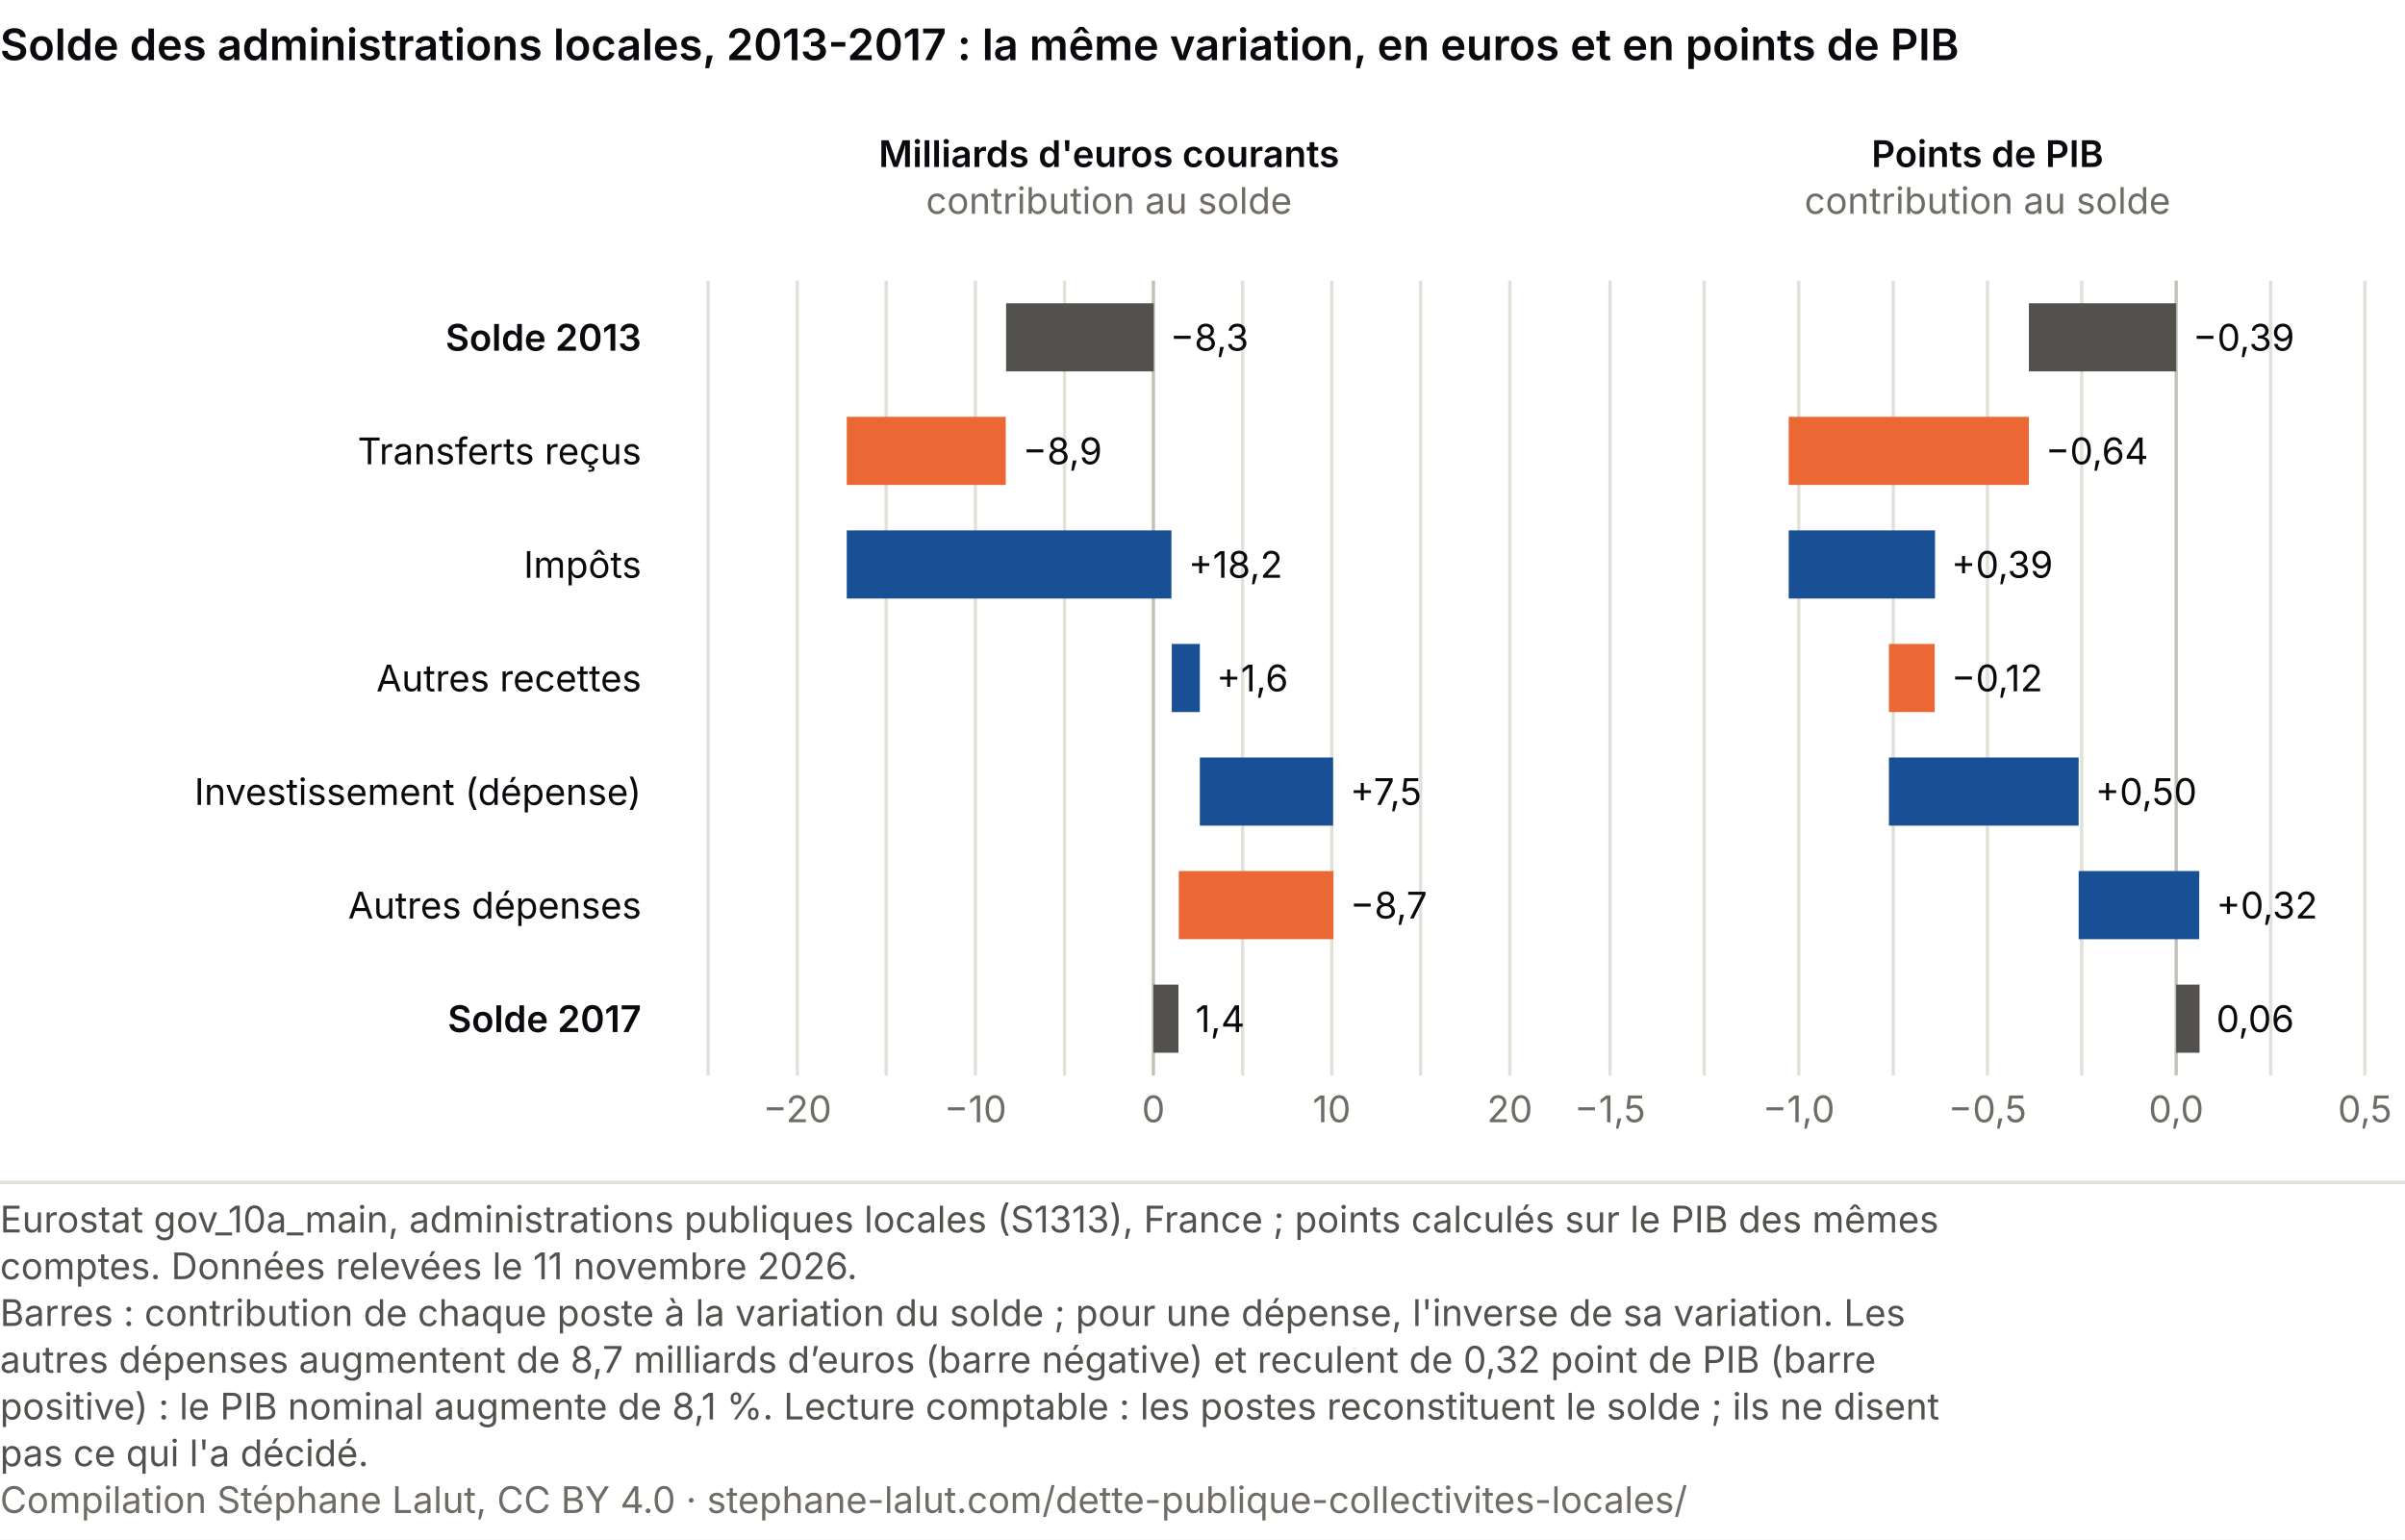
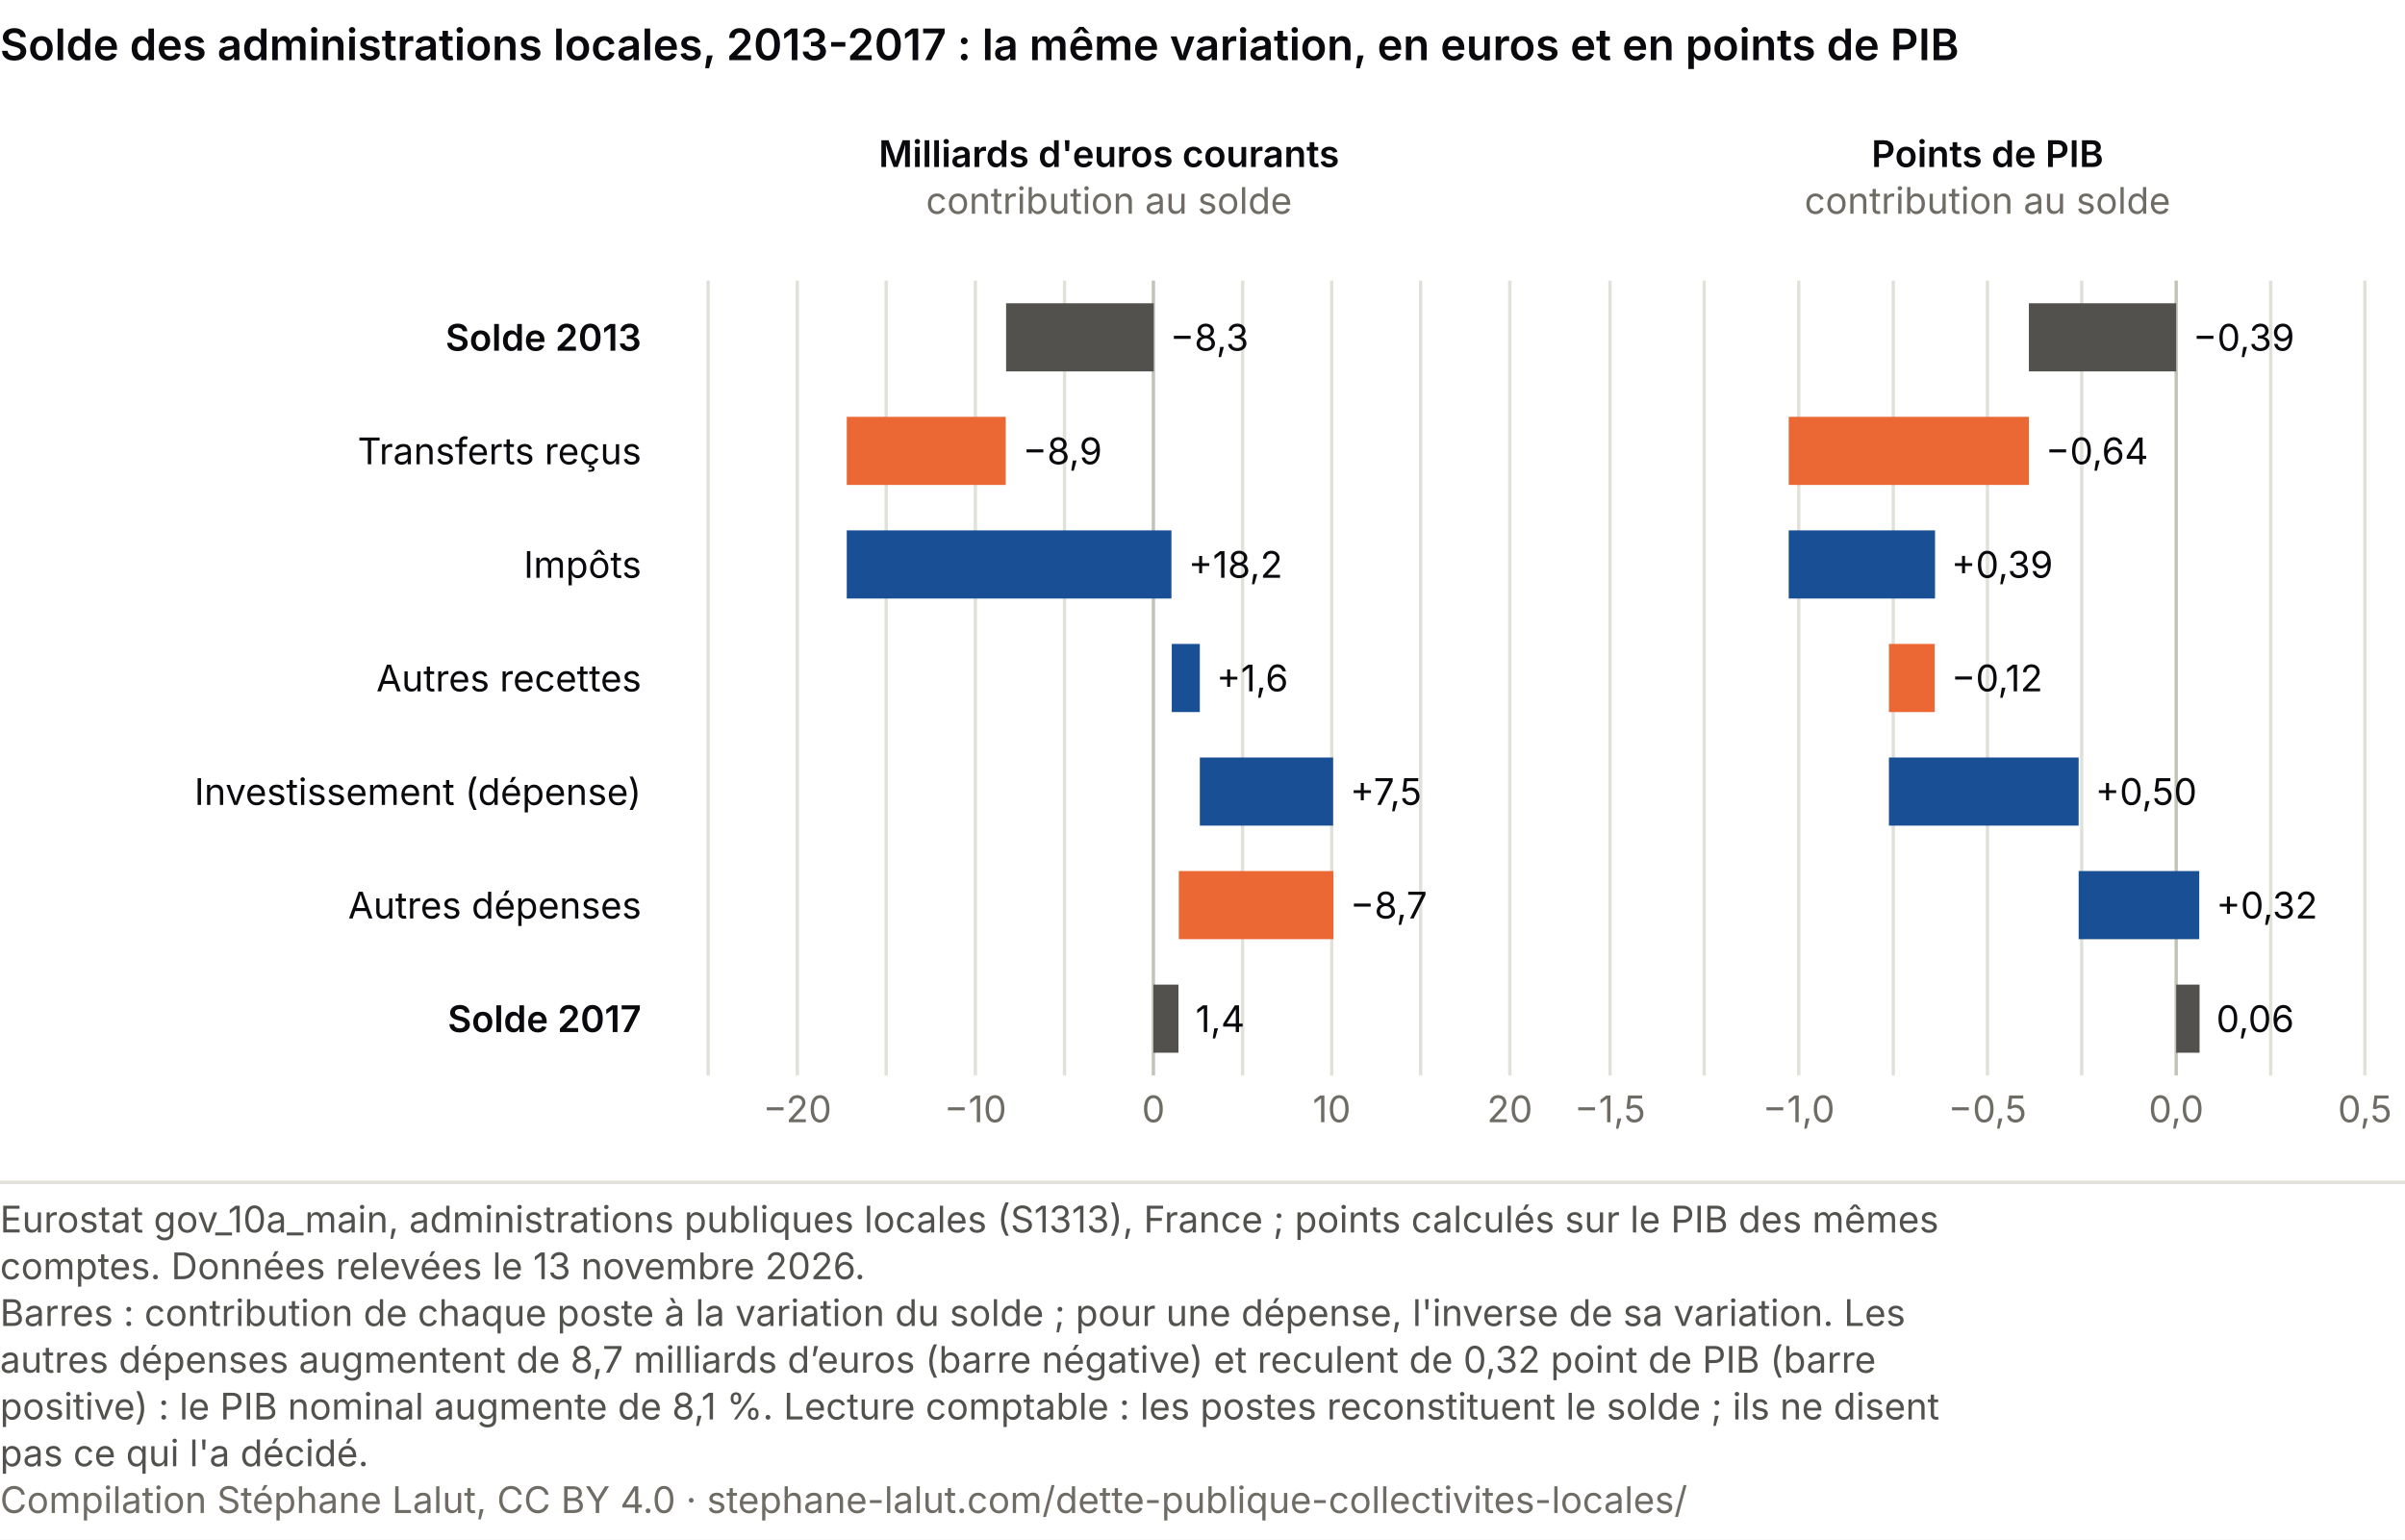
<svg xmlns="http://www.w3.org/2000/svg" viewBox="0 0 720 461" role="img" font-variant-numeric="tabular-nums" aria-labelledby="cc-t cc-d" font-family="system-ui, -apple-system, Segoe UI, sans-serif">
  <rect width="720" height="461" fill="#ffffff" />
  <text x="0" y="18" font-size="13" font-weight="600" fill="#0A0A0E">Solde des administrations locales, 2013-2017 : la même variation, en euros et en points de PIB</text>
  <text x="192.0" y="105.0" font-size="11" fill="#0A0A0E" text-anchor="end" font-weight="600">Solde 2013</text>
  <text x="192.0" y="139.0" font-size="11" fill="#0A0A0E" text-anchor="end">Transferts reçus</text>
  <text x="192.0" y="173.0" font-size="11" fill="#0A0A0E" text-anchor="end">Impôts</text>
  <text x="192.0" y="207.0" font-size="11" fill="#0A0A0E" text-anchor="end">Autres recettes</text>
  <text x="192.0" y="241.0" font-size="11" fill="#0A0A0E" text-anchor="end">Investissement (dépense)</text>
  <text x="192.0" y="275.0" font-size="11" fill="#0A0A0E" text-anchor="end">Autres dépenses</text>
  <text x="192.0" y="309.0" font-size="11" fill="#0A0A0E" text-anchor="end" font-weight="600">Solde 2017</text>
  <text x="332.0" y="50.0" font-size="11" fill="#0A0A0E" text-anchor="middle" font-weight="600">Milliards d'euros courants</text>
  <text x="332.0" y="64.0" font-size="11" fill="#6f6c66" text-anchor="middle">contribution au solde</text>
  <line x1="212.0" y1="84" x2="212.0" y2="322" stroke="#e1e0d9" />
  <line x1="238.7" y1="84" x2="238.7" y2="322" stroke="#e1e0d9" />
  <text x="238.7" y="336.0" font-size="11" fill="#6f6c66" text-anchor="middle">−20</text>
  <line x1="265.3" y1="84" x2="265.3" y2="322" stroke="#e1e0d9" />
  <line x1="292.0" y1="84" x2="292.0" y2="322" stroke="#e1e0d9" />
  <text x="292.0" y="336.0" font-size="11" fill="#6f6c66" text-anchor="middle">−10</text>
  <line x1="318.7" y1="84" x2="318.7" y2="322" stroke="#e1e0d9" />
  <line x1="345.3" y1="84" x2="345.3" y2="322" stroke="#c3c2b7" />
  <text x="345.3" y="336.0" font-size="11" fill="#6f6c66" text-anchor="middle">0</text>
  <line x1="372.0" y1="84" x2="372.0" y2="322" stroke="#e1e0d9" />
  <line x1="398.7" y1="84" x2="398.7" y2="322" stroke="#e1e0d9" />
  <text x="398.7" y="336.0" font-size="11" fill="#6f6c66" text-anchor="middle">10</text>
  <line x1="425.3" y1="84" x2="425.3" y2="322" stroke="#e1e0d9" />
  <line x1="452.0" y1="84" x2="452.0" y2="322" stroke="#e1e0d9" />
  <text x="452.0" y="336.0" font-size="11" fill="#6f6c66" text-anchor="middle">20</text>
  <rect x="301.2" y="90.8" width="44.2" height="20.4" fill="#52514e" />
  <text x="350.3" y="105.0" font-size="11" fill="#0A0A0E" text-anchor="start">−8,3</text>
  <rect x="253.5" y="124.8" width="47.6" height="20.4" fill="#eb6834" />
  <text x="306.2" y="139.0" font-size="11" fill="#0A0A0E" text-anchor="start">−8,9</text>
  <rect x="253.5" y="158.8" width="97.2" height="20.4" fill="#184f95" />
  <text x="355.8" y="173.0" font-size="11" fill="#0A0A0E" text-anchor="start">+18,2</text>
  <rect x="350.8" y="192.8" width="8.4" height="20.4" fill="#184f95" />
  <text x="364.2" y="207.0" font-size="11" fill="#0A0A0E" text-anchor="start">+1,6</text>
  <rect x="359.2" y="226.8" width="39.9" height="20.4" fill="#184f95" />
  <text x="404.2" y="241.0" font-size="11" fill="#0A0A0E" text-anchor="start">+7,5</text>
  <rect x="352.9" y="260.8" width="46.3" height="20.4" fill="#eb6834" />
  <text x="404.2" y="275.0" font-size="11" fill="#0A0A0E" text-anchor="start">−8,7</text>
  <rect x="345.3" y="294.8" width="7.5" height="20.4" fill="#52514e" />
  <text x="357.9" y="309.0" font-size="11" fill="#0A0A0E" text-anchor="start">1,4</text>
  <text x="595.0" y="50.0" font-size="11" fill="#0A0A0E" text-anchor="middle" font-weight="600">Points de PIB</text>
  <text x="595.0" y="64.0" font-size="11" fill="#6f6c66" text-anchor="middle">contribution au solde</text>
  <line x1="482.0" y1="84" x2="482.0" y2="322" stroke="#e1e0d9" />
  <text x="482.0" y="336.0" font-size="11" fill="#6f6c66" text-anchor="middle">−1,5</text>
  <line x1="510.2" y1="84" x2="510.2" y2="322" stroke="#e1e0d9" />
  <line x1="538.5" y1="84" x2="538.5" y2="322" stroke="#e1e0d9" />
  <text x="538.5" y="336.0" font-size="11" fill="#6f6c66" text-anchor="middle">−1,0</text>
  <line x1="566.8" y1="84" x2="566.8" y2="322" stroke="#e1e0d9" />
  <line x1="595.0" y1="84" x2="595.0" y2="322" stroke="#e1e0d9" />
  <text x="595.0" y="336.0" font-size="11" fill="#6f6c66" text-anchor="middle">−0,5</text>
  <line x1="623.2" y1="84" x2="623.2" y2="322" stroke="#e1e0d9" />
  <line x1="651.5" y1="84" x2="651.5" y2="322" stroke="#c3c2b7" />
  <text x="651.5" y="336.0" font-size="11" fill="#6f6c66" text-anchor="middle">0,0</text>
  <line x1="679.8" y1="84" x2="679.8" y2="322" stroke="#e1e0d9" />
  <line x1="708.0" y1="84" x2="708.0" y2="322" stroke="#e1e0d9" />
  <text x="708.0" y="336.0" font-size="11" fill="#6f6c66" text-anchor="middle">0,5</text>
  <rect x="607.4" y="90.8" width="44.1" height="20.4" fill="#52514e" />
  <text x="656.5" y="105.0" font-size="11" fill="#0A0A0E" text-anchor="start">−0,39</text>
  <rect x="535.5" y="124.8" width="71.9" height="20.4" fill="#eb6834" />
  <text x="612.4" y="139.0" font-size="11" fill="#0A0A0E" text-anchor="start">−0,64</text>
  <rect x="535.5" y="158.8" width="43.8" height="20.4" fill="#184f95" />
  <text x="584.2" y="173.0" font-size="11" fill="#0A0A0E" text-anchor="start">+0,39</text>
  <rect x="565.5" y="192.8" width="13.7" height="20.4" fill="#eb6834" />
  <text x="584.2" y="207.0" font-size="11" fill="#0A0A0E" text-anchor="start">−0,12</text>
  <rect x="565.5" y="226.8" width="56.8" height="20.4" fill="#184f95" />
  <text x="627.3" y="241.0" font-size="11" fill="#0A0A0E" text-anchor="start">+0,50</text>
  <rect x="622.3" y="260.8" width="36.1" height="20.4" fill="#184f95" />
  <text x="663.5" y="275.0" font-size="11" fill="#0A0A0E" text-anchor="start">+0,32</text>
  <rect x="651.5" y="294.8" width="7.0" height="20.4" fill="#52514e" />
  <text x="663.5" y="309.0" font-size="11" fill="#0A0A0E" text-anchor="start">0,06</text>
  <line x1="0" y1="354.0" x2="720" y2="354.0" stroke="#e1e0d9" />
  <text class="pied-source" x="0" y="369.0" font-size="11" fill="#52514e">Eurostat gov_10a_main, administrations publiques locales (S1313), France ; points calculés sur le PIB des mêmes</text>
-   <text class="pied-source" x="0" y="383.0" font-size="11" fill="#52514e">comptes. Données relevées le 11 novembre 2026.</text>
+   <text class="pied-source" x="0" y="383.0" font-size="11" fill="#52514e">comptes. Données relevées le 13 novembre 2026.</text>
  <text class="pied-note" x="0" y="397.0" font-size="11" fill="#52514e">Barres : contribution de chaque poste à la variation du solde ; pour une dépense, l'inverse de sa variation. Les</text>
  <text class="pied-note" x="0" y="411.0" font-size="11" fill="#52514e">autres dépenses augmentent de 8,7 milliards d’euros (barre négative) et reculent de 0,32 point de PIB (barre</text>
  <text class="pied-note" x="0" y="425.0" font-size="11" fill="#52514e">positive) : le PIB nominal augmente de 8,1 %. Lecture comptable : les postes reconstituent le solde ; ils ne disent</text>
  <text class="pied-note" x="0" y="439.0" font-size="11" fill="#52514e">pas ce qui l'a décidé.</text>
  <text class="pied-licence" x="0" y="453.0" font-size="11" fill="#6f6c66">Compilation Stéphane Lalut, CC BY 4.0 · stephane-lalut.com/dette-publique-collectivites-locales/</text>
</svg>
